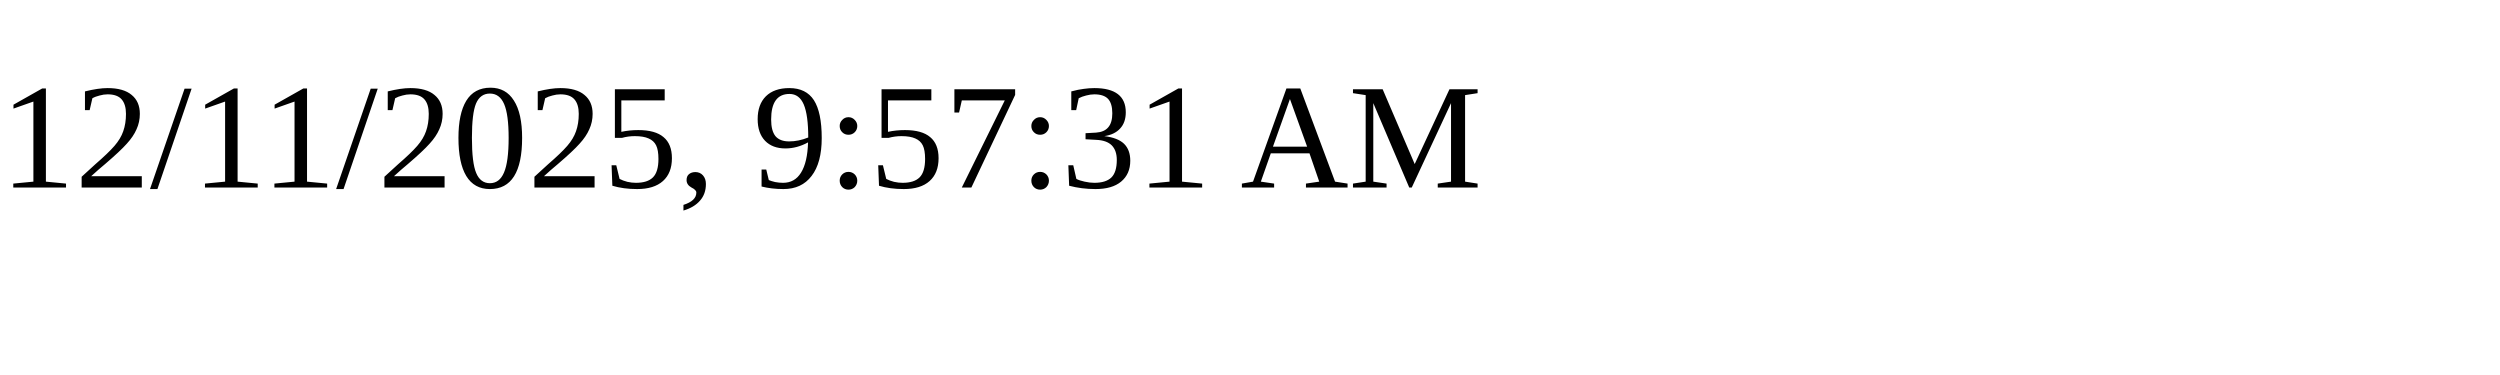
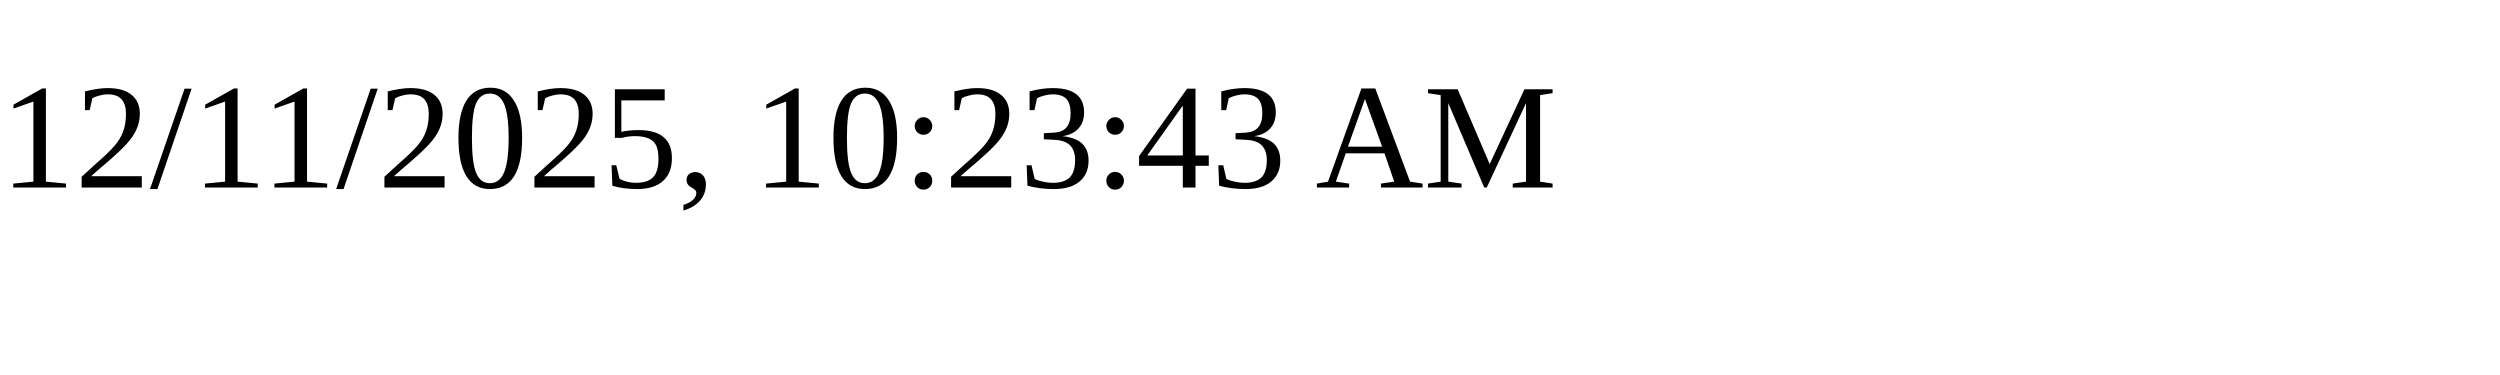
<svg xmlns="http://www.w3.org/2000/svg" height="30" width="200">
-   <text x="0" y="15">12/11/2025, 9:57:31 AM</text>
+   <text x="0" y="15">12/11/2025, 10:23:43 AM</text>
</svg>
